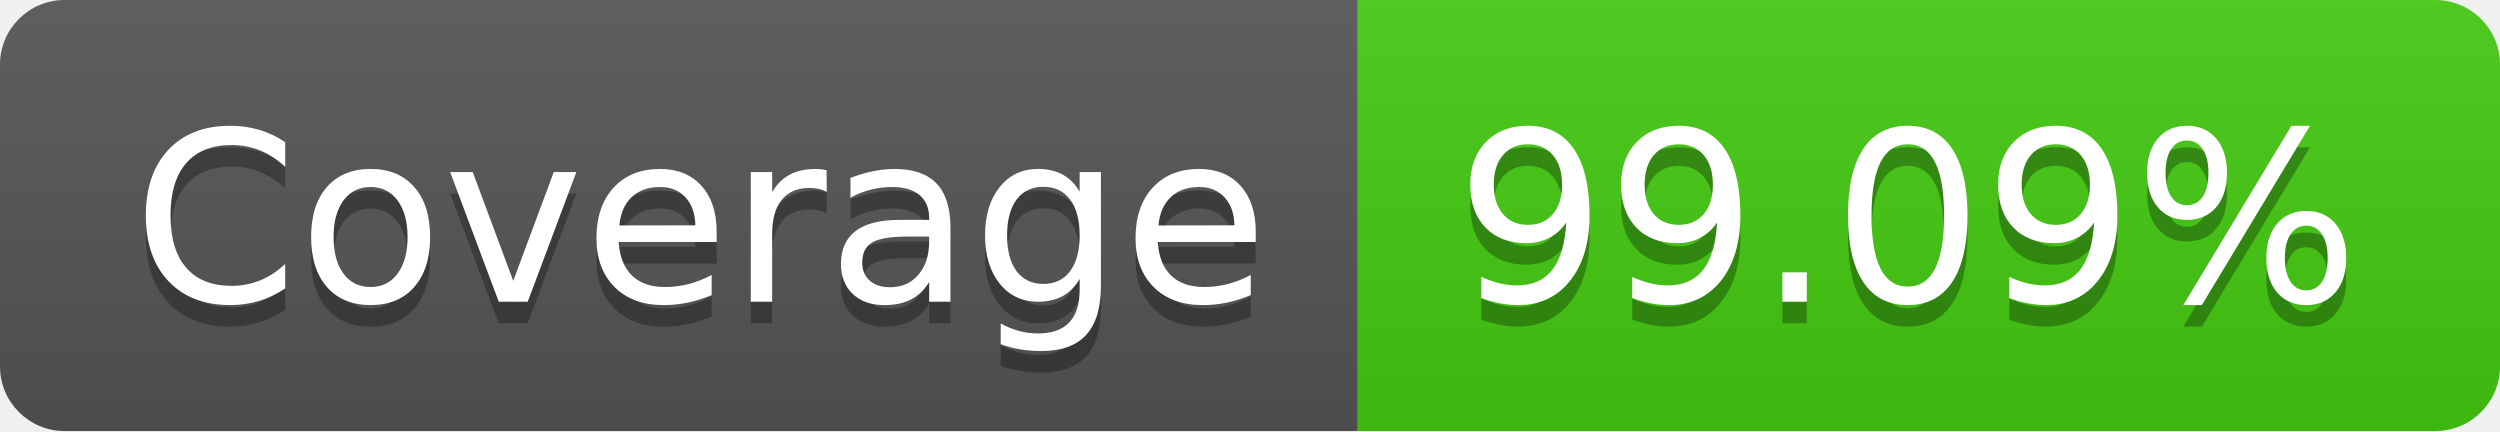
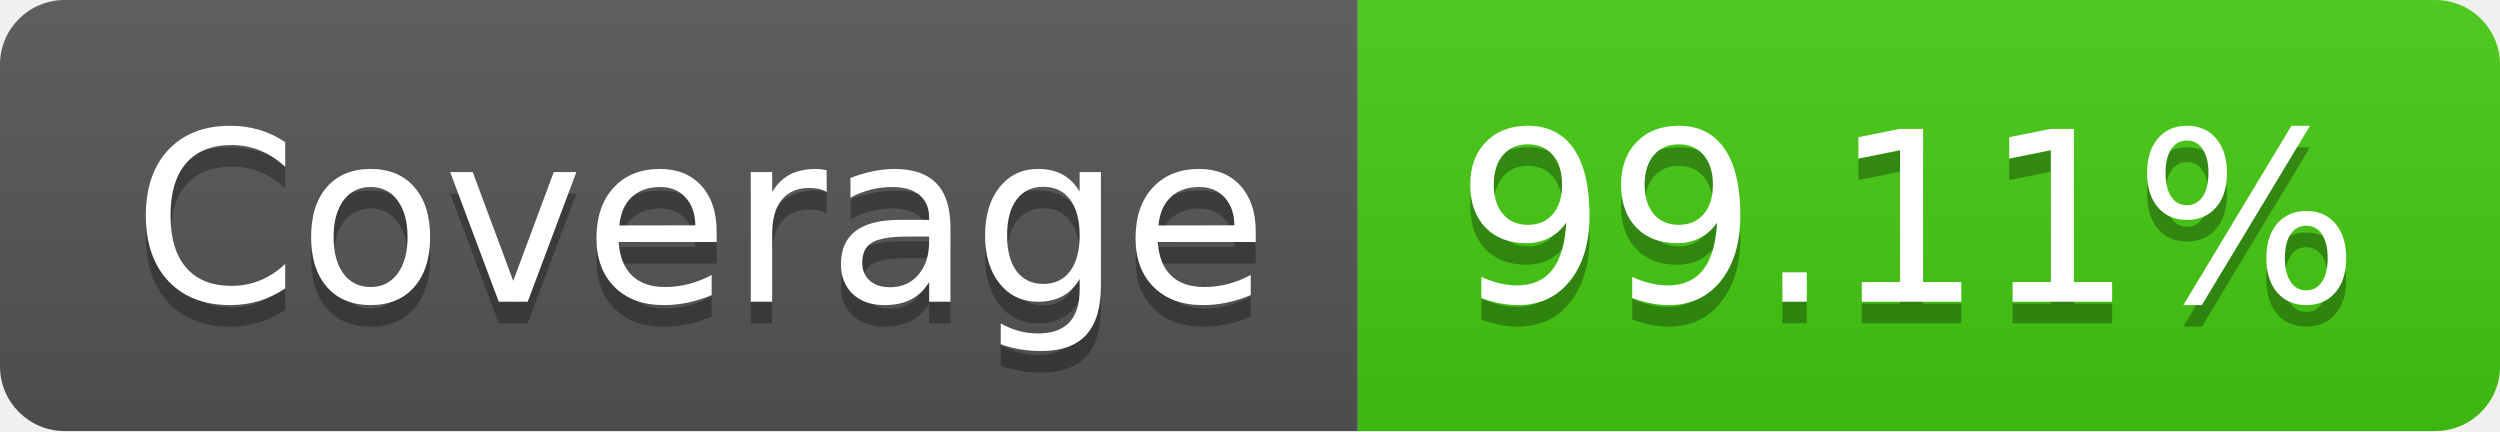
- <svg xmlns="http://www.w3.org/2000/svg" width="116" height="20" role="img" aria-label="Coverage: 99.09%">
+ <svg xmlns="http://www.w3.org/2000/svg" width="116" height="20" role="img" aria-label="Coverage: 99.11%">
  <linearGradient id="s" x2="0" y2="100%">
    <stop offset="0" stop-color="#bbb" stop-opacity=".1" />
    <stop offset="1" stop-opacity=".1" />
  </linearGradient>
  <clipPath id="r">
    <rect width="116" height="20" rx="3" fill="#fff" />
  </clipPath>
  <g clip-path="url(#r)">
    <rect width="63" height="20" fill="#555" />
    <rect x="63" width="53" height="20" fill="#4c1" />
    <rect width="116" height="20" fill="url(#s)" />
  </g>
  <g fill="#fff" text-anchor="middle" font-family="Verdana,Geneva,DejaVu Sans,sans-serif" text-rendering="geometricPrecision" font-size="110">
    <text aria-hidden="true" x="325" y="150" fill="#010101" fill-opacity=".3" transform="scale(.1)" textLength="530">Coverage</text>
    <text x="325" y="140" transform="scale(.1)" fill="#fff" textLength="530">Coverage</text>
-     <text aria-hidden="true" x="885" y="150" fill="#010101" fill-opacity=".3" transform="scale(.1)" textLength="430">99.09%</text>
-     <text x="885" y="140" transform="scale(.1)" fill="#fff" textLength="430">99.09%</text>
+     <text aria-hidden="true" x="885" y="150" fill="#010101" fill-opacity=".3" transform="scale(.1)" textLength="430">99.11%</text>
+     <text x="885" y="140" transform="scale(.1)" fill="#fff" textLength="430">99.11%</text>
  </g>
</svg>
